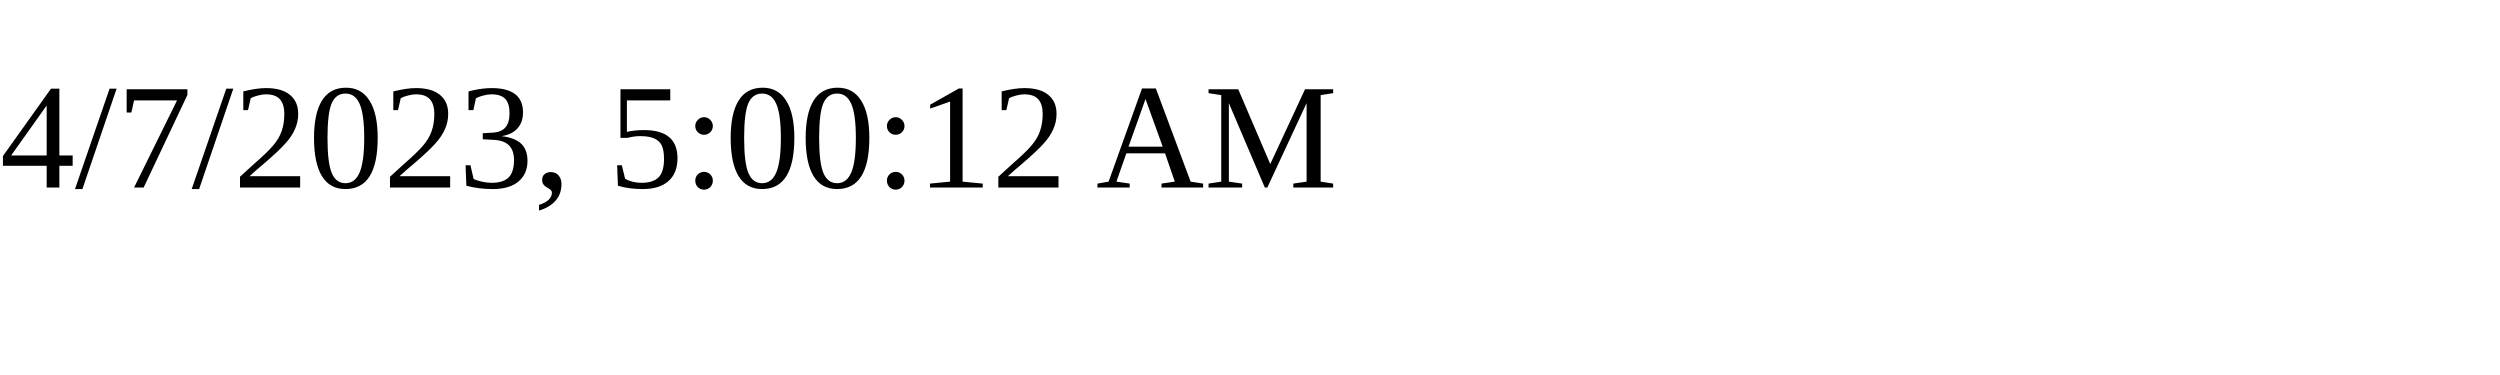
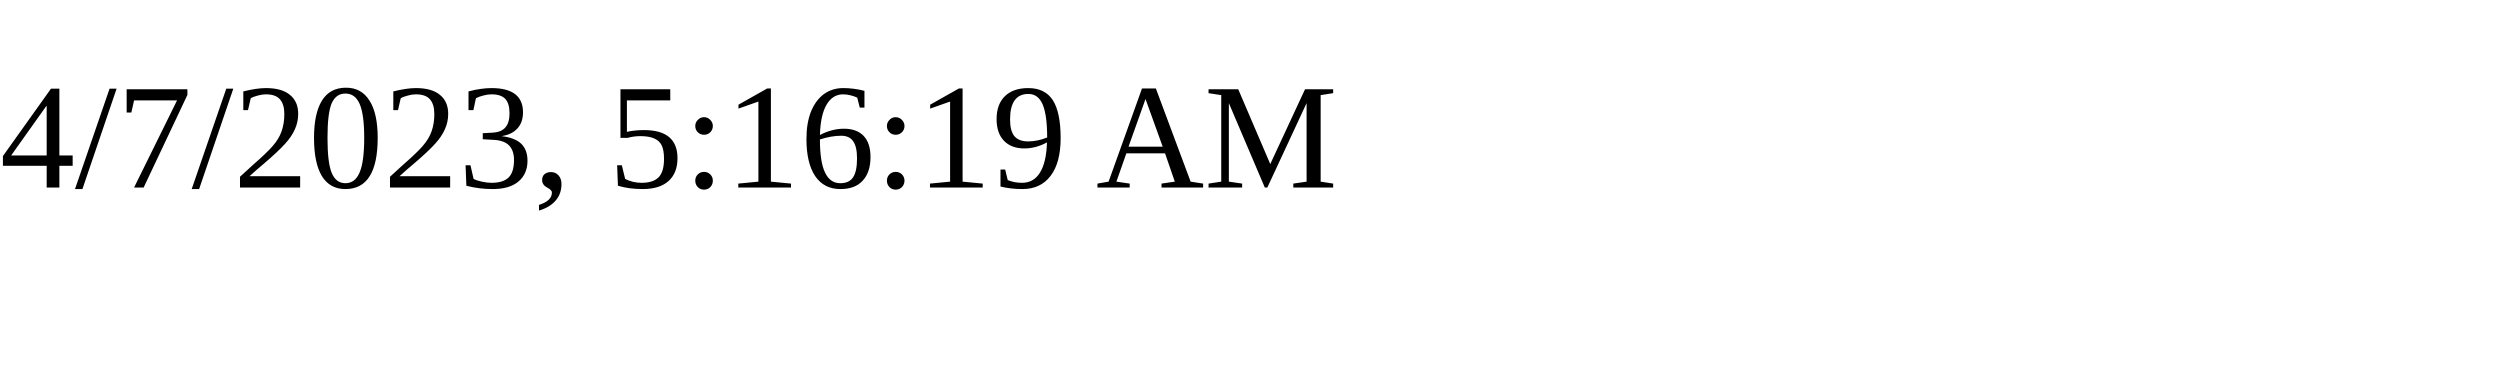
<svg xmlns="http://www.w3.org/2000/svg" height="30" width="200">
-   <text x="0" y="15">4/7/2023, 5:00:12 AM</text>
+   <text x="0" y="15">4/7/2023, 5:16:19 AM</text>
</svg>
